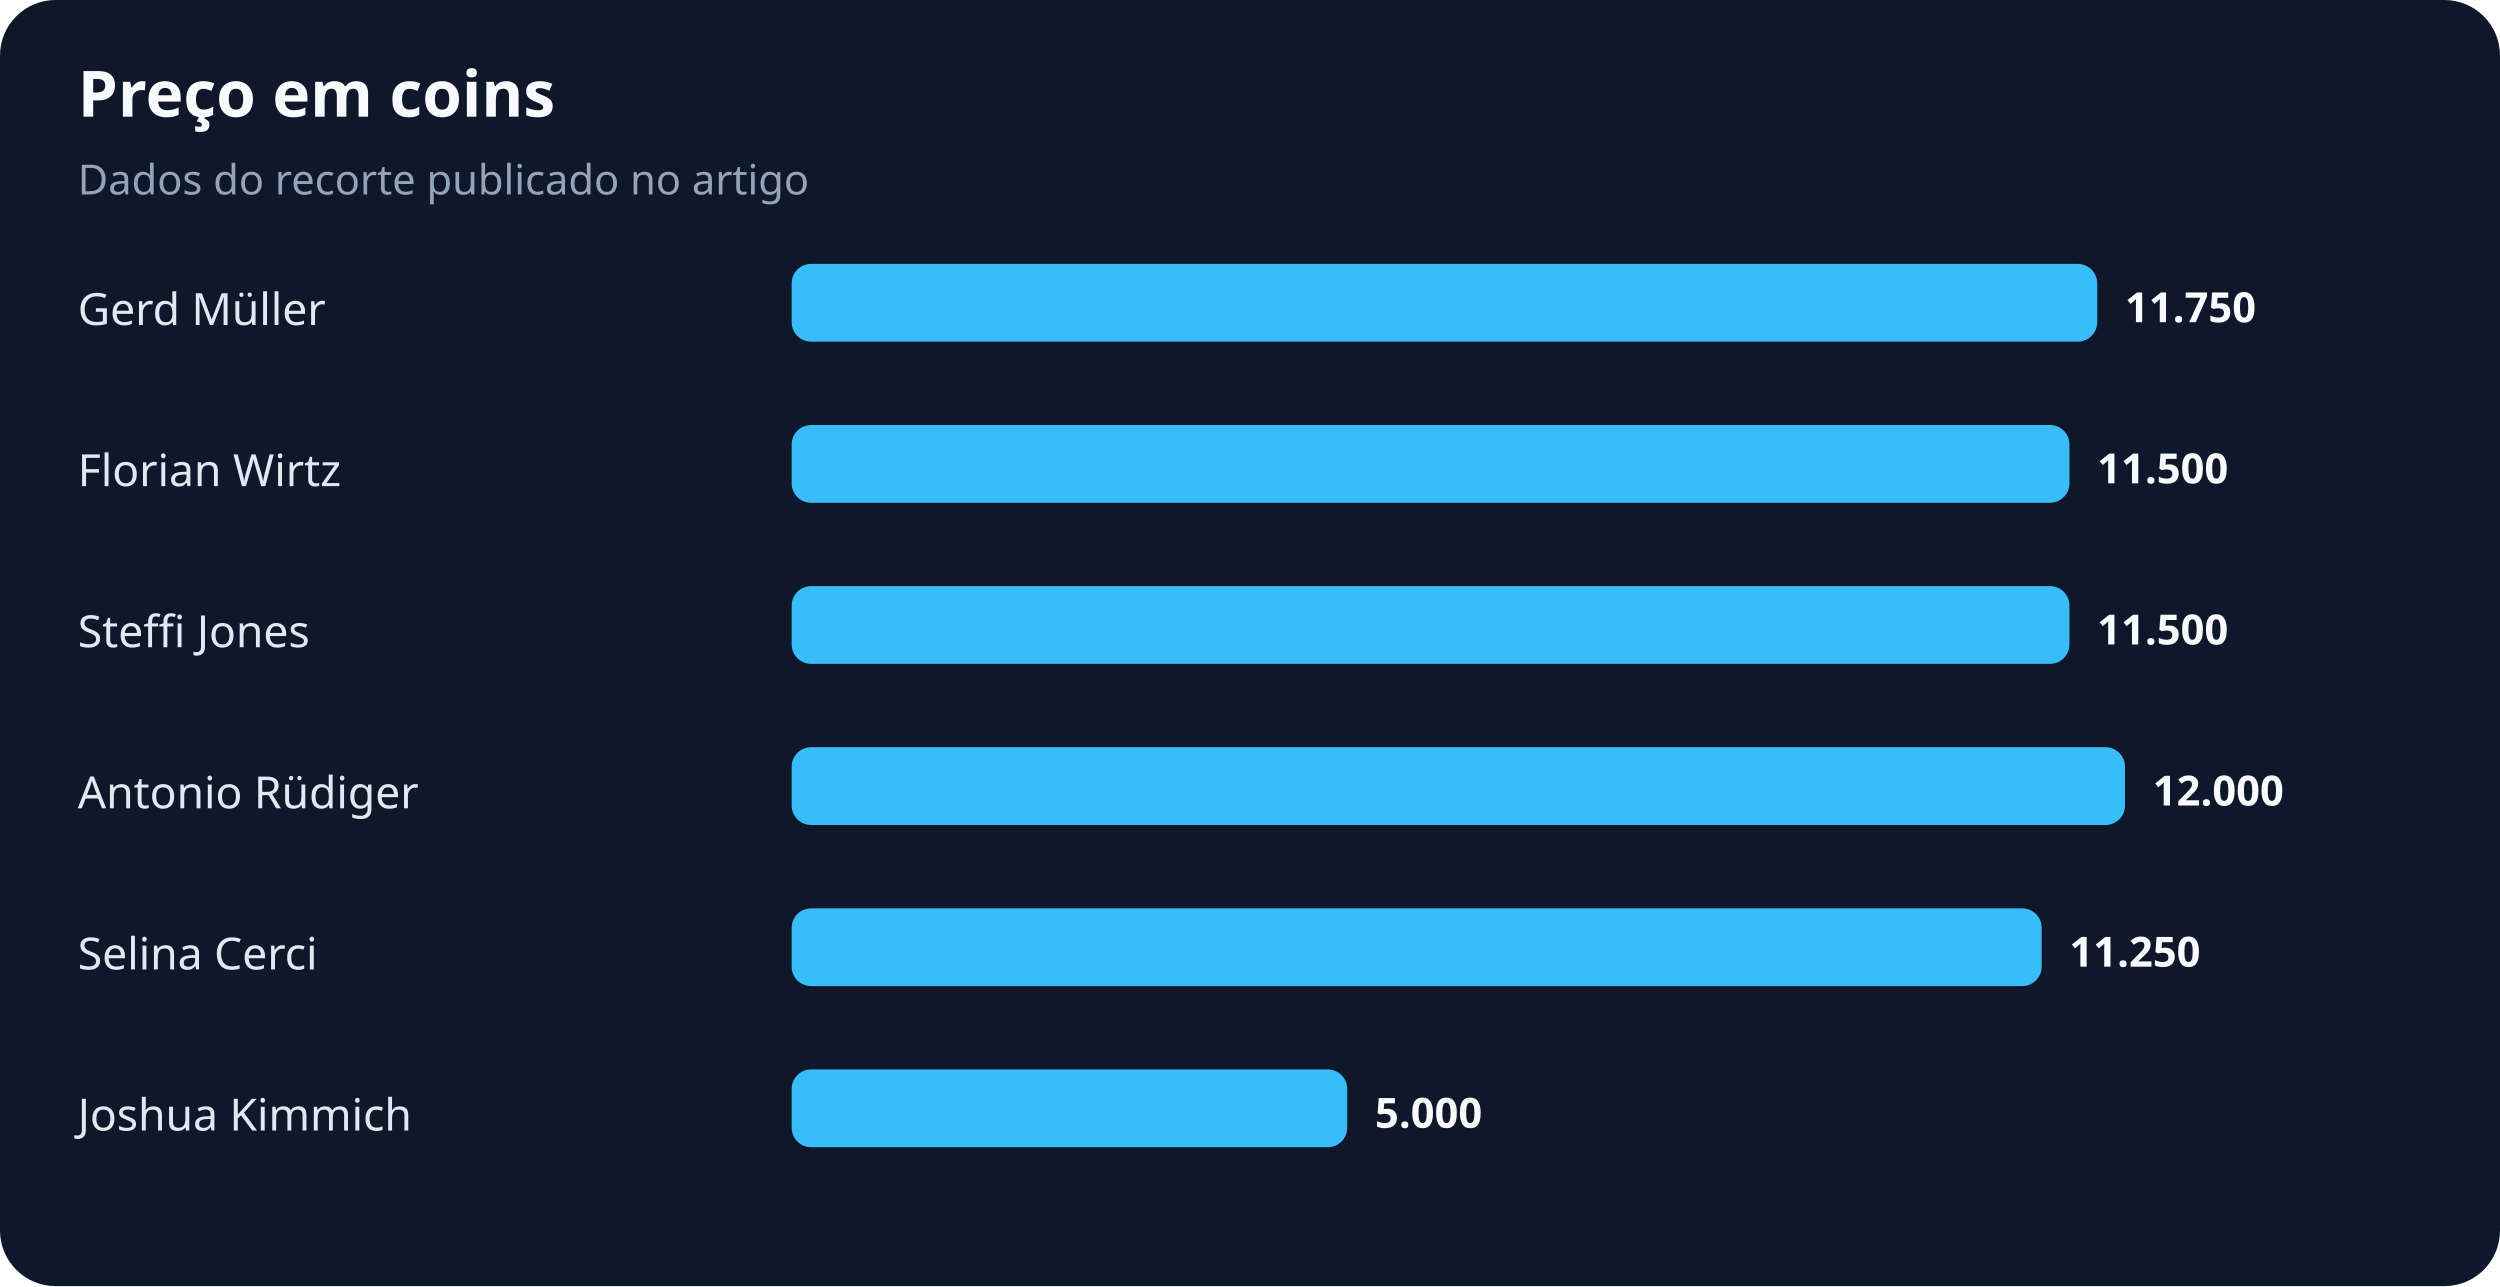
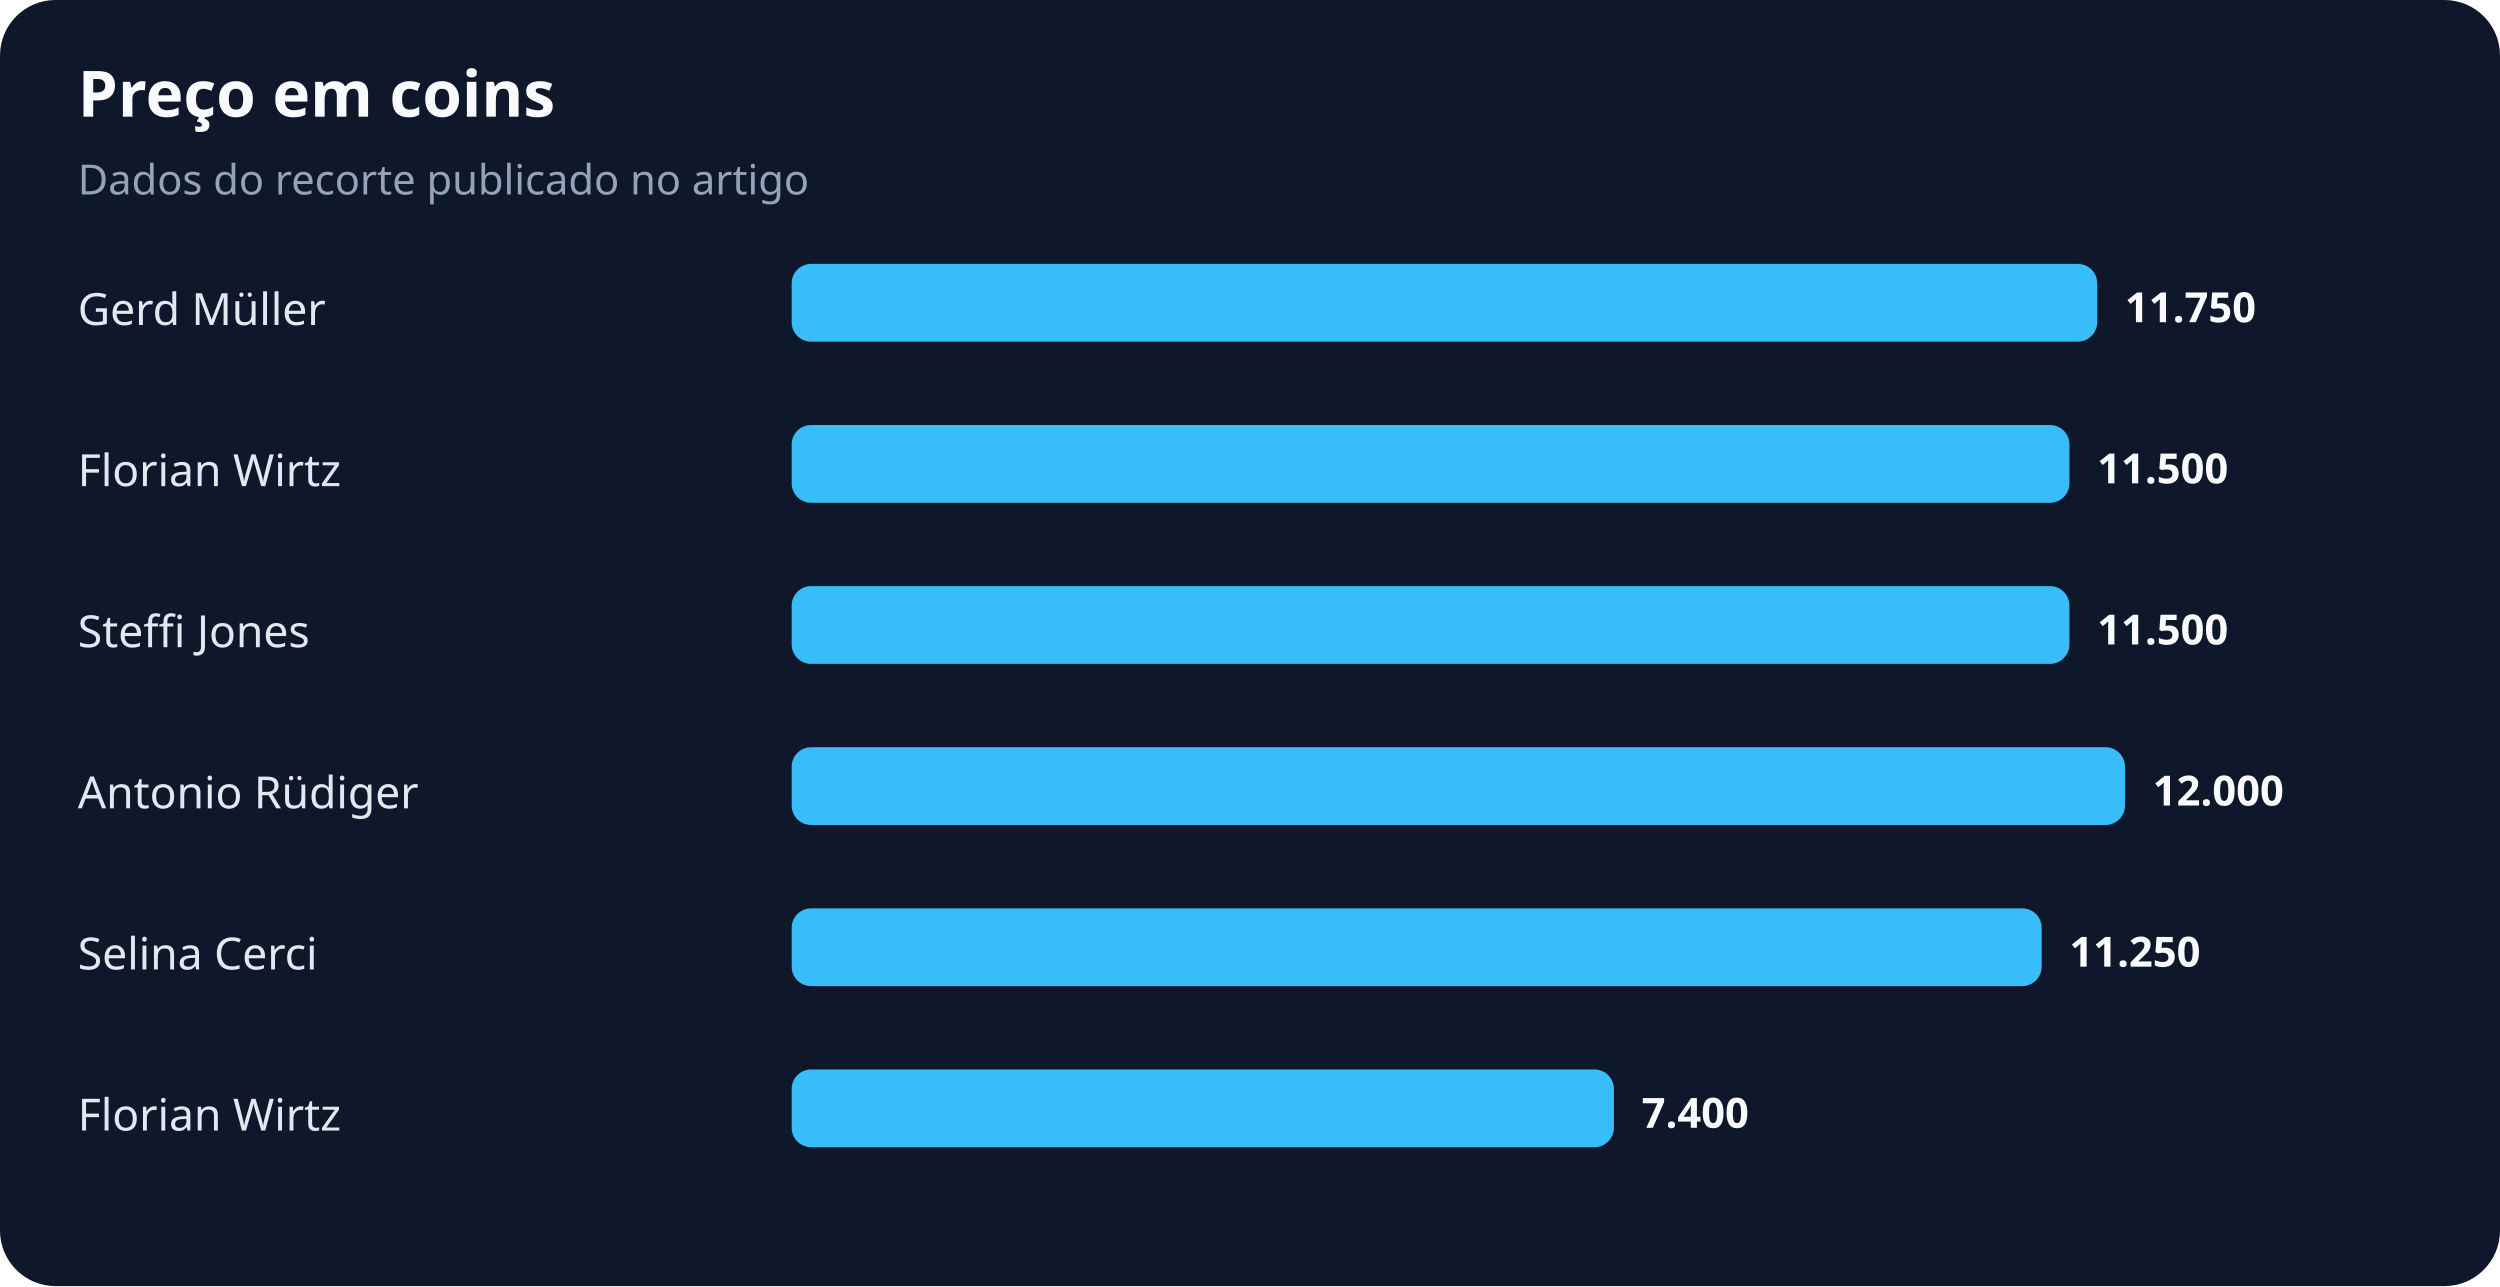
<svg xmlns="http://www.w3.org/2000/svg" width="900" height="463" viewBox="0 0 900 463" role="img" aria-labelledby="title desc">
  <rect width="100%" height="100%" rx="20" fill="#0f172a" />
  <text x="28" y="42" fill="#f8fafc" font-family="system-ui,sans-serif" font-size="23" font-weight="700">Preço em coins</text>
  <text x="28" y="70" fill="#94a3b8" font-family="system-ui,sans-serif" font-size="15">Dados do recorte publicado no artigo</text>
  <text x="28" y="117" fill="#e2e8f0" font-family="system-ui,sans-serif" font-size="16">Gerd Müller</text>
  <rect x="285" y="95" width="470" height="28" rx="7" fill="#38bdf8" />
  <text x="765" y="116" fill="#f8fafc" font-family="system-ui,sans-serif" font-size="15" font-weight="700">11.750</text>
  <text x="28" y="175" fill="#e2e8f0" font-family="system-ui,sans-serif" font-size="16">Florian Wirtz</text>
  <rect x="285" y="153" width="460" height="28" rx="7" fill="#38bdf8" />
  <text x="755" y="174" fill="#f8fafc" font-family="system-ui,sans-serif" font-size="15" font-weight="700">11.500</text>
  <text x="28" y="233" fill="#e2e8f0" font-family="system-ui,sans-serif" font-size="16">Steffi Jones</text>
  <rect x="285" y="211" width="460" height="28" rx="7" fill="#38bdf8" />
  <text x="755" y="232" fill="#f8fafc" font-family="system-ui,sans-serif" font-size="15" font-weight="700">11.500</text>
  <text x="28" y="291" fill="#e2e8f0" font-family="system-ui,sans-serif" font-size="16">Antonio Rüdiger</text>
  <rect x="285" y="269" width="480" height="28" rx="7" fill="#38bdf8" />
  <text x="775" y="290" fill="#f8fafc" font-family="system-ui,sans-serif" font-size="15" font-weight="700">12.000</text>
  <text x="28" y="349" fill="#e2e8f0" font-family="system-ui,sans-serif" font-size="16">Selina Cerci</text>
  <rect x="285" y="327" width="450" height="28" rx="7" fill="#38bdf8" />
  <text x="745" y="348" fill="#f8fafc" font-family="system-ui,sans-serif" font-size="15" font-weight="700">11.250</text>
-   <text x="28" y="407" fill="#e2e8f0" font-family="system-ui,sans-serif" font-size="16">Joshua Kimmich</text>
-   <rect x="285" y="385" width="200" height="28" rx="7" fill="#38bdf8" />
-   <text x="495" y="406" fill="#f8fafc" font-family="system-ui,sans-serif" font-size="15" font-weight="700">5.000</text>
+   <text x="28" y="407" fill="#e2e8f0" font-family="system-ui,sans-serif" font-size="16">Florian Wirtz</text>
+   <rect x="285" y="385" width="296" height="28" rx="7" fill="#38bdf8" />
+   <text x="591" y="406" fill="#f8fafc" font-family="system-ui,sans-serif" font-size="15" font-weight="700">7.400</text>
</svg>
